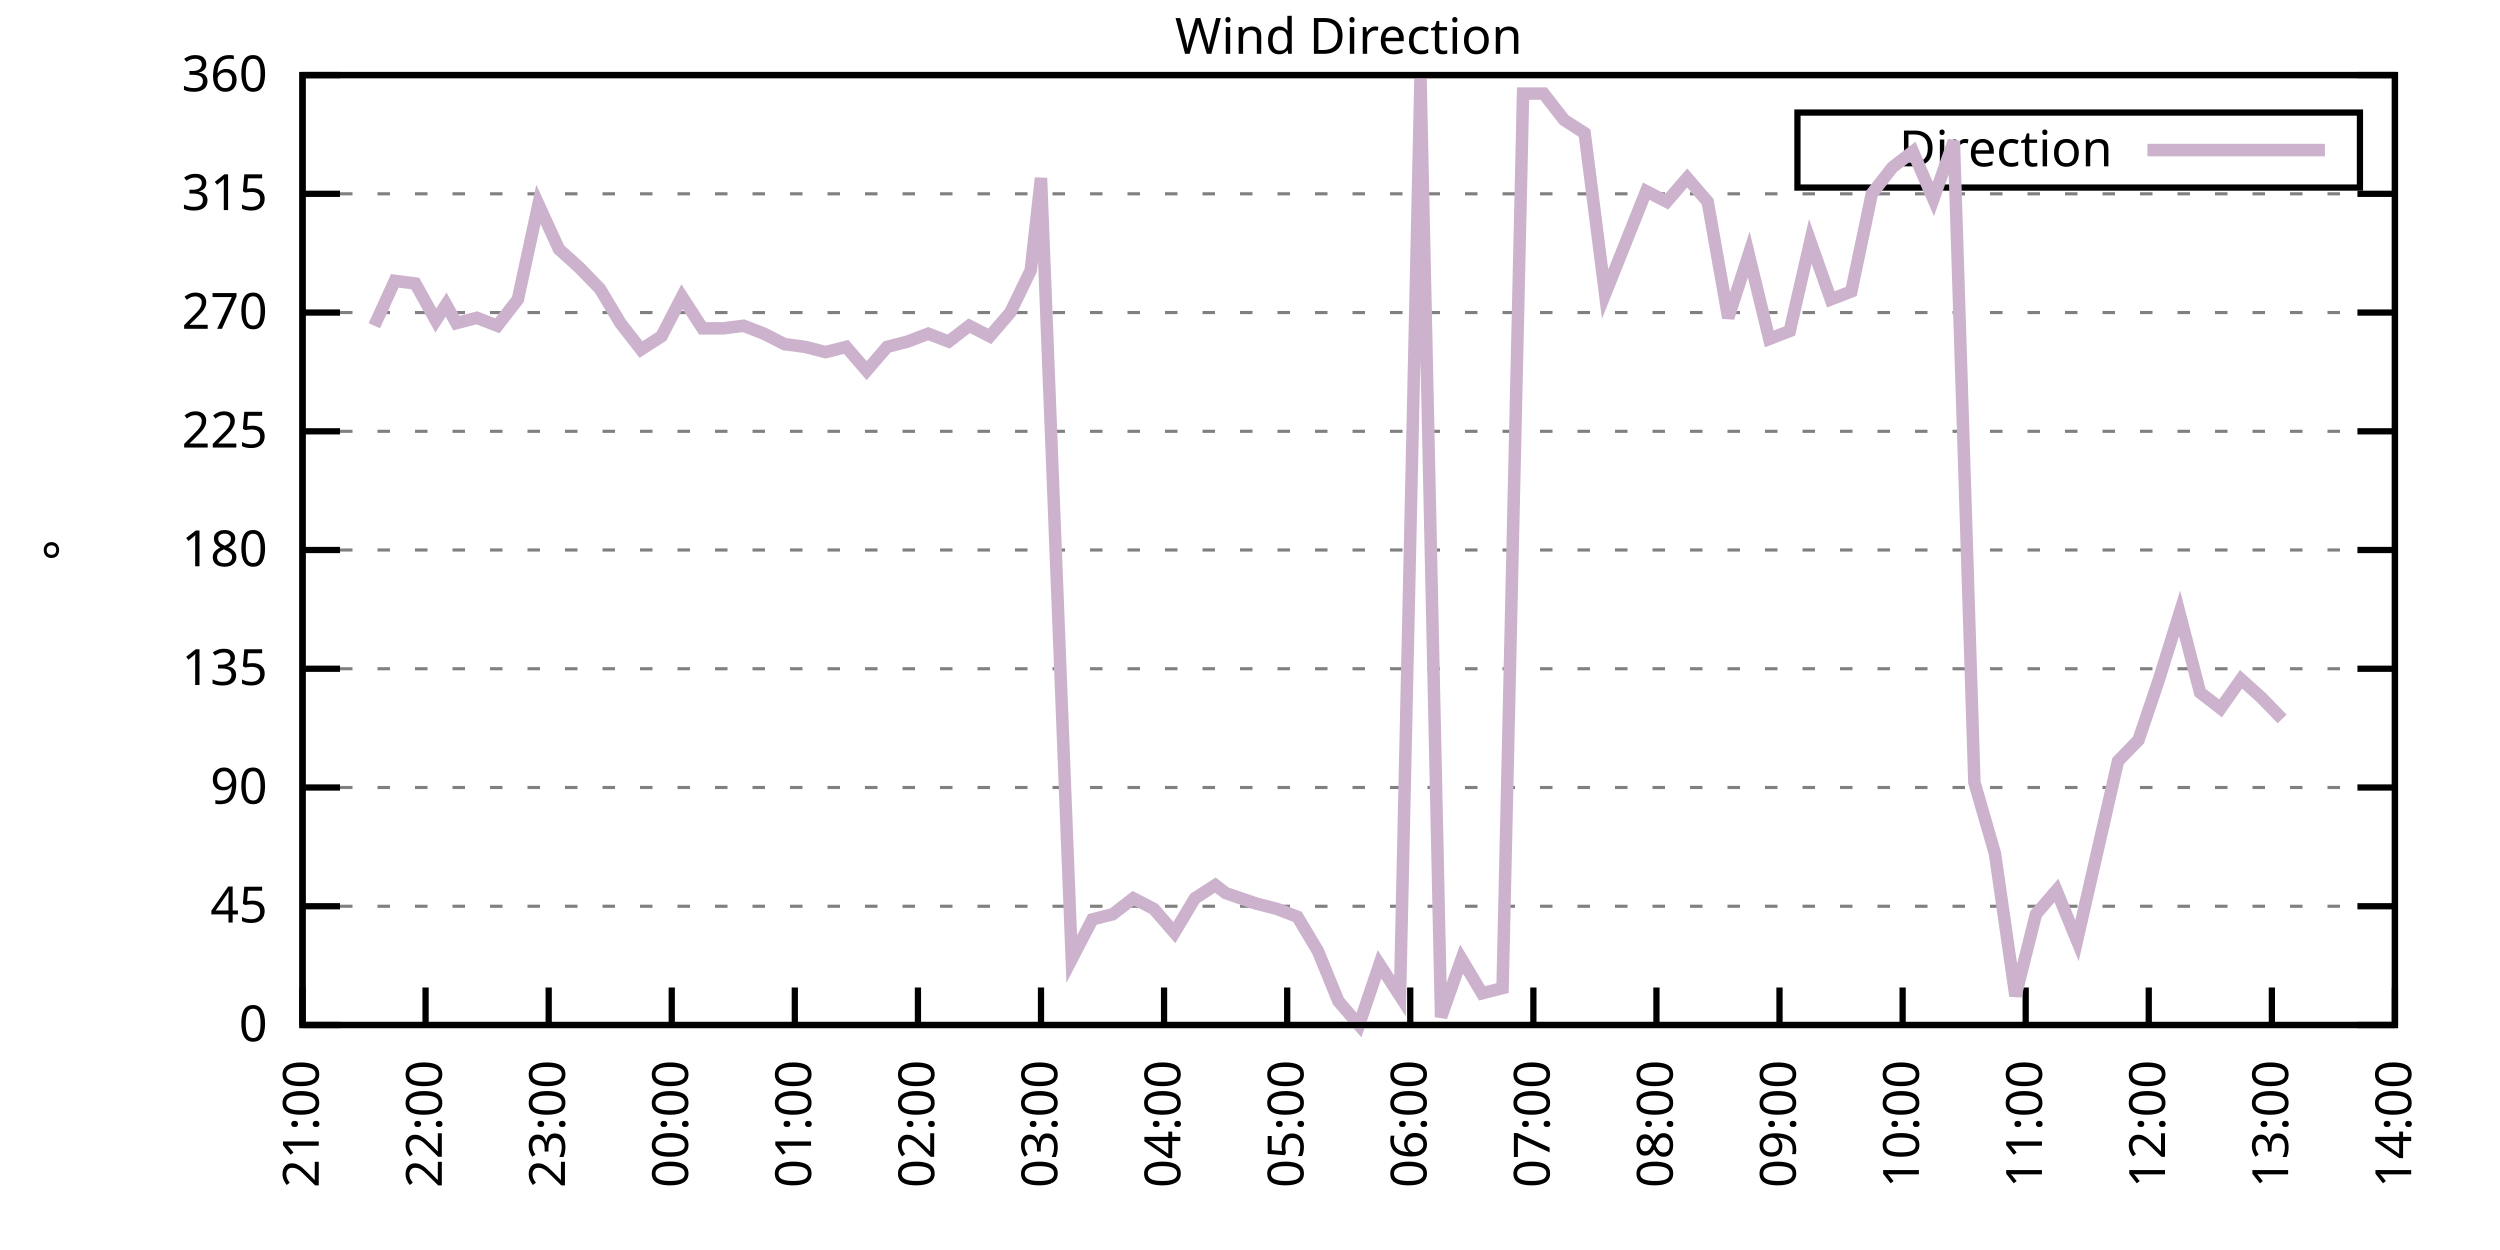
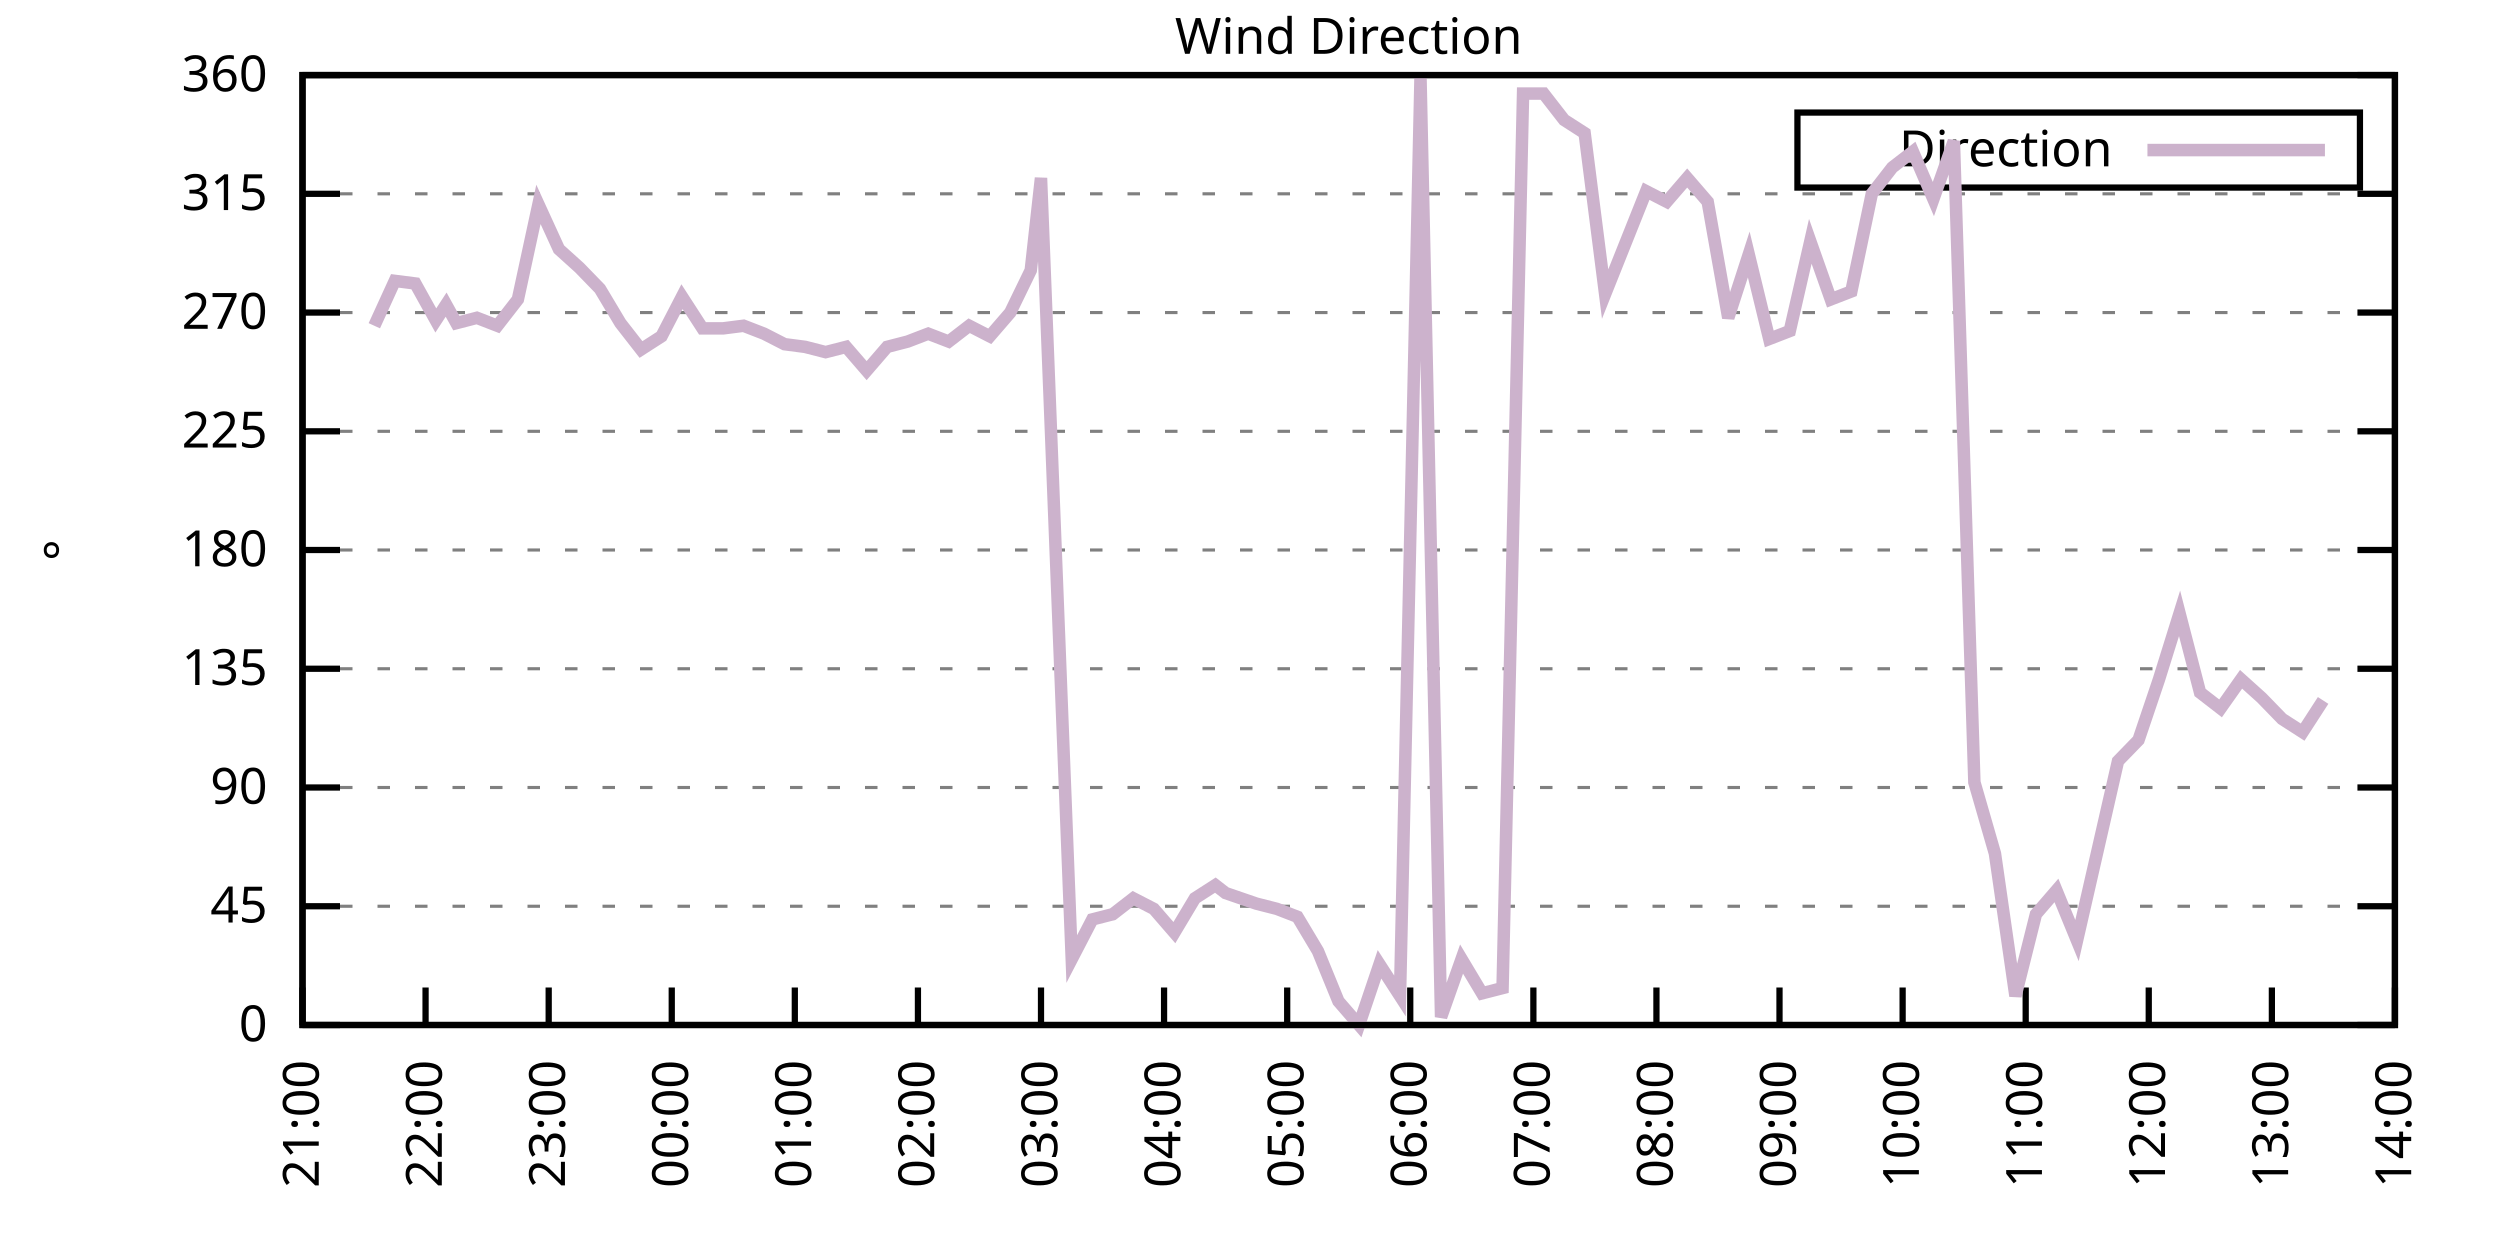
<svg xmlns="http://www.w3.org/2000/svg" xmlns:xlink="http://www.w3.org/1999/xlink" width="400" height="200" viewBox="0 0 400 200">
  <g id="gnuplot_canvas">
    <rect x="0" y="0" width="400" height="200" fill="none" />
    <defs>
      <circle id="gpDot" r="0.5" stroke-width="0.5" stroke="currentColor" />
      <path id="gpPt0" stroke-width="0.333" stroke="currentColor" d="M-1,0 h2 M0,-1 v2" />
      <path id="gpPt1" stroke-width="0.333" stroke="currentColor" d="M-1,-1 L1,1 M1,-1 L-1,1" />
      <path id="gpPt2" stroke-width="0.333" stroke="currentColor" d="M-1,0 L1,0 M0,-1 L0,1 M-1,-1 L1,1 M-1,1 L1,-1" />
      <rect id="gpPt3" stroke-width="0.333" stroke="currentColor" x="-1" y="-1" width="2" height="2" />
      <rect id="gpPt4" stroke-width="0.333" stroke="currentColor" fill="currentColor" x="-1" y="-1" width="2" height="2" />
      <circle id="gpPt5" stroke-width="0.333" stroke="currentColor" cx="0" cy="0" r="1" />
      <use xlink:href="#gpPt5" id="gpPt6" fill="currentColor" stroke="none" />
      <path id="gpPt7" stroke-width="0.333" stroke="currentColor" d="M0,-1.33 L-1.33,0.67 L1.33,0.67 z" />
      <use xlink:href="#gpPt7" id="gpPt8" fill="currentColor" stroke="none" />
      <use xlink:href="#gpPt7" id="gpPt9" stroke="currentColor" transform="rotate(180)" />
      <use xlink:href="#gpPt9" id="gpPt10" fill="currentColor" stroke="none" />
      <use xlink:href="#gpPt3" id="gpPt11" stroke="currentColor" transform="rotate(45)" />
      <use xlink:href="#gpPt11" id="gpPt12" fill="currentColor" stroke="none" />
      <path id="gpPt13" stroke-width="0.333" stroke="currentColor" d="M0,1.330 L1.265,0.411 L0.782,-1.067 L-0.782,-1.076 L-1.265,0.411 z" />
      <use xlink:href="#gpPt13" id="gpPt14" fill="currentColor" stroke="none" />
      <filter id="textbox" filterUnits="objectBoundingBox" x="0" y="0" height="1" width="1">
        <feFlood flood-color="white" flood-opacity="1" result="bgnd" />
        <feComposite in="SourceGraphic" in2="bgnd" operator="atop" />
      </filter>
      <filter id="greybox" filterUnits="objectBoundingBox" x="0" y="0" height="1" width="1">
        <feFlood flood-color="lightgrey" flood-opacity="1" result="grey" />
        <feComposite in="SourceGraphic" in2="grey" operator="atop" />
      </filter>
    </defs>
    <g fill="none" color="white" stroke="currentColor" stroke-width="1.00" stroke-linecap="butt" stroke-linejoin="miter">
</g>
    <g fill="none" color="black" stroke="currentColor" stroke-width="1.00" stroke-linecap="butt" stroke-linejoin="miter">
      <g stroke="none" shape-rendering="crispEdges">
        <polygon fill="rgb(255, 255, 255)" points="48.40,164.00 383.18,164.00 383.18,12.02 48.40,12.02 " />
      </g>
    </g>
    <g fill="none" color="black" stroke="currentColor" stroke-width="1.00" stroke-linecap="butt" stroke-linejoin="miter">
</g>
    <g fill="none" color="black" stroke="black" stroke-width="0.50" stroke-linecap="butt" stroke-linejoin="miter">
</g>
    <g fill="none" color="gray" stroke="currentColor" stroke-width="0.50" stroke-linecap="butt" stroke-linejoin="miter">
      <path stroke="gray" stroke-dasharray="2,4" class="gridline" d="M48.40,164.00 L383.19,164.00  " />
    </g>
    <g fill="none" color="gray" stroke="gray" stroke-width="1.00" stroke-linecap="butt" stroke-linejoin="miter">
</g>
    <g fill="none" color="black" stroke="currentColor" stroke-width="1.00" stroke-linecap="butt" stroke-linejoin="miter">
      <path stroke="black" d="M48.40,164.00 L54.40,164.00 M383.19,164.00 L377.19,164.00  " />
      <g transform="translate(42.80,166.60)" stroke="none" fill="black" font-family="Sans" font-size="8.00" text-anchor="end">
        <text>
          <tspan font-family="Sans"> 0</tspan>
        </text>
      </g>
    </g>
    <g fill="none" color="black" stroke="currentColor" stroke-width="1.00" stroke-linecap="butt" stroke-linejoin="miter">
</g>
    <g fill="none" color="black" stroke="black" stroke-width="0.50" stroke-linecap="butt" stroke-linejoin="miter">
</g>
    <g fill="none" color="gray" stroke="currentColor" stroke-width="0.50" stroke-linecap="butt" stroke-linejoin="miter">
      <path stroke="gray" stroke-dasharray="2,4" class="gridline" d="M48.40,145.00 L383.19,145.00  " />
    </g>
    <g fill="none" color="gray" stroke="gray" stroke-width="1.00" stroke-linecap="butt" stroke-linejoin="miter">
</g>
    <g fill="none" color="black" stroke="currentColor" stroke-width="1.00" stroke-linecap="butt" stroke-linejoin="miter">
      <path stroke="black" d="M48.40,145.00 L54.40,145.00 M383.19,145.00 L377.19,145.00  " />
      <g transform="translate(42.80,147.60)" stroke="none" fill="black" font-family="Sans" font-size="8.00" text-anchor="end">
        <text>
          <tspan font-family="Sans"> 45</tspan>
        </text>
      </g>
    </g>
    <g fill="none" color="black" stroke="currentColor" stroke-width="1.00" stroke-linecap="butt" stroke-linejoin="miter">
</g>
    <g fill="none" color="black" stroke="black" stroke-width="0.50" stroke-linecap="butt" stroke-linejoin="miter">
</g>
    <g fill="none" color="gray" stroke="currentColor" stroke-width="0.50" stroke-linecap="butt" stroke-linejoin="miter">
      <path stroke="gray" stroke-dasharray="2,4" class="gridline" d="M48.40,126.00 L383.19,126.00  " />
    </g>
    <g fill="none" color="gray" stroke="gray" stroke-width="1.00" stroke-linecap="butt" stroke-linejoin="miter">
</g>
    <g fill="none" color="black" stroke="currentColor" stroke-width="1.00" stroke-linecap="butt" stroke-linejoin="miter">
      <path stroke="black" d="M48.40,126.00 L54.40,126.00 M383.19,126.00 L377.19,126.00  " />
      <g transform="translate(42.80,128.60)" stroke="none" fill="black" font-family="Sans" font-size="8.00" text-anchor="end">
        <text>
          <tspan font-family="Sans"> 90</tspan>
        </text>
      </g>
    </g>
    <g fill="none" color="black" stroke="currentColor" stroke-width="1.00" stroke-linecap="butt" stroke-linejoin="miter">
</g>
    <g fill="none" color="black" stroke="black" stroke-width="0.50" stroke-linecap="butt" stroke-linejoin="miter">
</g>
    <g fill="none" color="gray" stroke="currentColor" stroke-width="0.50" stroke-linecap="butt" stroke-linejoin="miter">
      <path stroke="gray" stroke-dasharray="2,4" class="gridline" d="M48.40,107.00 L383.19,107.00  " />
    </g>
    <g fill="none" color="gray" stroke="gray" stroke-width="1.00" stroke-linecap="butt" stroke-linejoin="miter">
</g>
    <g fill="none" color="black" stroke="currentColor" stroke-width="1.00" stroke-linecap="butt" stroke-linejoin="miter">
      <path stroke="black" d="M48.40,107.00 L54.40,107.00 M383.19,107.00 L377.19,107.00  " />
      <g transform="translate(42.80,109.60)" stroke="none" fill="black" font-family="Sans" font-size="8.00" text-anchor="end">
        <text>
          <tspan font-family="Sans"> 135</tspan>
        </text>
      </g>
    </g>
    <g fill="none" color="black" stroke="currentColor" stroke-width="1.00" stroke-linecap="butt" stroke-linejoin="miter">
</g>
    <g fill="none" color="black" stroke="black" stroke-width="0.50" stroke-linecap="butt" stroke-linejoin="miter">
</g>
    <g fill="none" color="gray" stroke="currentColor" stroke-width="0.50" stroke-linecap="butt" stroke-linejoin="miter">
      <path stroke="gray" stroke-dasharray="2,4" class="gridline" d="M48.40,88.00 L383.19,88.00  " />
    </g>
    <g fill="none" color="gray" stroke="gray" stroke-width="1.00" stroke-linecap="butt" stroke-linejoin="miter">
</g>
    <g fill="none" color="black" stroke="currentColor" stroke-width="1.00" stroke-linecap="butt" stroke-linejoin="miter">
      <path stroke="black" d="M48.40,88.00 L54.40,88.00 M383.19,88.00 L377.19,88.00  " />
      <g transform="translate(42.80,90.60)" stroke="none" fill="black" font-family="Sans" font-size="8.00" text-anchor="end">
        <text>
          <tspan font-family="Sans"> 180</tspan>
        </text>
      </g>
    </g>
    <g fill="none" color="black" stroke="currentColor" stroke-width="1.00" stroke-linecap="butt" stroke-linejoin="miter">
</g>
    <g fill="none" color="black" stroke="black" stroke-width="0.50" stroke-linecap="butt" stroke-linejoin="miter">
</g>
    <g fill="none" color="gray" stroke="currentColor" stroke-width="0.50" stroke-linecap="butt" stroke-linejoin="miter">
      <path stroke="gray" stroke-dasharray="2,4" class="gridline" d="M48.40,69.01 L383.19,69.01  " />
    </g>
    <g fill="none" color="gray" stroke="gray" stroke-width="1.00" stroke-linecap="butt" stroke-linejoin="miter">
</g>
    <g fill="none" color="black" stroke="currentColor" stroke-width="1.00" stroke-linecap="butt" stroke-linejoin="miter">
      <path stroke="black" d="M48.40,69.01 L54.40,69.01 M383.19,69.01 L377.19,69.01  " />
      <g transform="translate(42.80,71.61)" stroke="none" fill="black" font-family="Sans" font-size="8.00" text-anchor="end">
        <text>
          <tspan font-family="Sans"> 225</tspan>
        </text>
      </g>
    </g>
    <g fill="none" color="black" stroke="currentColor" stroke-width="1.00" stroke-linecap="butt" stroke-linejoin="miter">
</g>
    <g fill="none" color="black" stroke="black" stroke-width="0.50" stroke-linecap="butt" stroke-linejoin="miter">
</g>
    <g fill="none" color="gray" stroke="currentColor" stroke-width="0.50" stroke-linecap="butt" stroke-linejoin="miter">
      <path stroke="gray" stroke-dasharray="2,4" class="gridline" d="M48.40,50.01 L383.19,50.01  " />
    </g>
    <g fill="none" color="gray" stroke="gray" stroke-width="1.00" stroke-linecap="butt" stroke-linejoin="miter">
</g>
    <g fill="none" color="black" stroke="currentColor" stroke-width="1.00" stroke-linecap="butt" stroke-linejoin="miter">
      <path stroke="black" d="M48.40,50.01 L54.40,50.01 M383.19,50.01 L377.19,50.01  " />
      <g transform="translate(42.80,52.61)" stroke="none" fill="black" font-family="Sans" font-size="8.00" text-anchor="end">
        <text>
          <tspan font-family="Sans"> 270</tspan>
        </text>
      </g>
    </g>
    <g fill="none" color="black" stroke="currentColor" stroke-width="1.00" stroke-linecap="butt" stroke-linejoin="miter">
</g>
    <g fill="none" color="black" stroke="black" stroke-width="0.50" stroke-linecap="butt" stroke-linejoin="miter">
</g>
    <g fill="none" color="gray" stroke="currentColor" stroke-width="0.50" stroke-linecap="butt" stroke-linejoin="miter">
      <path stroke="gray" stroke-dasharray="2,4" class="gridline" d="M48.40,31.01 L383.19,31.01  " />
    </g>
    <g fill="none" color="gray" stroke="gray" stroke-width="1.00" stroke-linecap="butt" stroke-linejoin="miter">
</g>
    <g fill="none" color="black" stroke="currentColor" stroke-width="1.00" stroke-linecap="butt" stroke-linejoin="miter">
      <path stroke="black" d="M48.40,31.01 L54.40,31.01 M383.19,31.01 L377.19,31.01  " />
      <g transform="translate(42.80,33.61)" stroke="none" fill="black" font-family="Sans" font-size="8.00" text-anchor="end">
        <text>
          <tspan font-family="Sans"> 315</tspan>
        </text>
      </g>
    </g>
    <g fill="none" color="black" stroke="currentColor" stroke-width="1.00" stroke-linecap="butt" stroke-linejoin="miter">
</g>
    <g fill="none" color="black" stroke="black" stroke-width="0.50" stroke-linecap="butt" stroke-linejoin="miter">
</g>
    <g fill="none" color="gray" stroke="currentColor" stroke-width="0.50" stroke-linecap="butt" stroke-linejoin="miter">
      <path stroke="gray" stroke-dasharray="2,4" class="gridline" d="M48.40,12.01 L383.19,12.01  " />
    </g>
    <g fill="none" color="gray" stroke="gray" stroke-width="1.00" stroke-linecap="butt" stroke-linejoin="miter">
</g>
    <g fill="none" color="black" stroke="currentColor" stroke-width="1.00" stroke-linecap="butt" stroke-linejoin="miter">
      <path stroke="black" d="M48.40,12.01 L54.40,12.01 M383.19,12.01 L377.19,12.01  " />
      <g transform="translate(42.80,14.61)" stroke="none" fill="black" font-family="Sans" font-size="8.00" text-anchor="end">
        <text>
          <tspan font-family="Sans"> 360</tspan>
        </text>
      </g>
    </g>
    <g fill="none" color="black" stroke="currentColor" stroke-width="1.00" stroke-linecap="butt" stroke-linejoin="miter">
      <path stroke="black" d="M48.40,164.00 L48.40,158.00  " />
      <g transform="translate(51.00,169.60) rotate(270.00)" stroke="none" fill="black" font-family="Sans" font-size="8.00" text-anchor="end">
        <text>
          <tspan font-family="Sans">21:00</tspan>
        </text>
      </g>
    </g>
    <g fill="none" color="black" stroke="currentColor" stroke-width="1.00" stroke-linecap="butt" stroke-linejoin="miter">
      <path stroke="black" d="M68.09,164.00 L68.09,158.00  " />
      <g transform="translate(70.69,169.60) rotate(270.00)" stroke="none" fill="black" font-family="Sans" font-size="8.00" text-anchor="end">
        <text>
          <tspan font-family="Sans">22:00</tspan>
        </text>
      </g>
    </g>
    <g fill="none" color="black" stroke="currentColor" stroke-width="1.00" stroke-linecap="butt" stroke-linejoin="miter">
      <path stroke="black" d="M87.79,164.00 L87.79,158.00  " />
      <g transform="translate(90.39,169.60) rotate(270.00)" stroke="none" fill="black" font-family="Sans" font-size="8.00" text-anchor="end">
        <text>
          <tspan font-family="Sans">23:00</tspan>
        </text>
      </g>
    </g>
    <g fill="none" color="black" stroke="currentColor" stroke-width="1.00" stroke-linecap="butt" stroke-linejoin="miter">
      <path stroke="black" d="M107.48,164.00 L107.48,158.00  " />
      <g transform="translate(110.08,169.60) rotate(270.00)" stroke="none" fill="black" font-family="Sans" font-size="8.00" text-anchor="end">
        <text>
          <tspan font-family="Sans">00:00</tspan>
        </text>
      </g>
    </g>
    <g fill="none" color="black" stroke="currentColor" stroke-width="1.00" stroke-linecap="butt" stroke-linejoin="miter">
      <path stroke="black" d="M127.17,164.00 L127.17,158.00  " />
      <g transform="translate(129.77,169.60) rotate(270.00)" stroke="none" fill="black" font-family="Sans" font-size="8.00" text-anchor="end">
        <text>
          <tspan font-family="Sans">01:00</tspan>
        </text>
      </g>
    </g>
    <g fill="none" color="black" stroke="currentColor" stroke-width="1.00" stroke-linecap="butt" stroke-linejoin="miter">
      <path stroke="black" d="M146.87,164.00 L146.87,158.00  " />
      <g transform="translate(149.47,169.60) rotate(270.00)" stroke="none" fill="black" font-family="Sans" font-size="8.00" text-anchor="end">
        <text>
          <tspan font-family="Sans">02:00</tspan>
        </text>
      </g>
    </g>
    <g fill="none" color="black" stroke="currentColor" stroke-width="1.00" stroke-linecap="butt" stroke-linejoin="miter">
      <path stroke="black" d="M166.56,164.00 L166.56,158.00  " />
      <g transform="translate(169.16,169.60) rotate(270.00)" stroke="none" fill="black" font-family="Sans" font-size="8.00" text-anchor="end">
        <text>
          <tspan font-family="Sans">03:00</tspan>
        </text>
      </g>
    </g>
    <g fill="none" color="black" stroke="currentColor" stroke-width="1.00" stroke-linecap="butt" stroke-linejoin="miter">
      <path stroke="black" d="M186.25,164.00 L186.25,158.00  " />
      <g transform="translate(188.85,169.60) rotate(270.00)" stroke="none" fill="black" font-family="Sans" font-size="8.00" text-anchor="end">
        <text>
          <tspan font-family="Sans">04:00</tspan>
        </text>
      </g>
    </g>
    <g fill="none" color="black" stroke="currentColor" stroke-width="1.00" stroke-linecap="butt" stroke-linejoin="miter">
      <path stroke="black" d="M205.95,164.00 L205.95,158.00  " />
      <g transform="translate(208.55,169.60) rotate(270.00)" stroke="none" fill="black" font-family="Sans" font-size="8.00" text-anchor="end">
        <text>
          <tspan font-family="Sans">05:00</tspan>
        </text>
      </g>
    </g>
    <g fill="none" color="black" stroke="currentColor" stroke-width="1.00" stroke-linecap="butt" stroke-linejoin="miter">
      <path stroke="black" d="M225.64,164.00 L225.64,158.00  " />
      <g transform="translate(228.24,169.60) rotate(270.00)" stroke="none" fill="black" font-family="Sans" font-size="8.00" text-anchor="end">
        <text>
          <tspan font-family="Sans">06:00</tspan>
        </text>
      </g>
    </g>
    <g fill="none" color="black" stroke="currentColor" stroke-width="1.00" stroke-linecap="butt" stroke-linejoin="miter">
      <path stroke="black" d="M245.34,164.00 L245.34,158.00  " />
      <g transform="translate(247.94,169.60) rotate(270.00)" stroke="none" fill="black" font-family="Sans" font-size="8.00" text-anchor="end">
        <text>
          <tspan font-family="Sans">07:00</tspan>
        </text>
      </g>
    </g>
    <g fill="none" color="black" stroke="currentColor" stroke-width="1.00" stroke-linecap="butt" stroke-linejoin="miter">
      <path stroke="black" d="M265.03,164.00 L265.03,158.00  " />
      <g transform="translate(267.63,169.60) rotate(270.00)" stroke="none" fill="black" font-family="Sans" font-size="8.00" text-anchor="end">
        <text>
          <tspan font-family="Sans">08:00</tspan>
        </text>
      </g>
    </g>
    <g fill="none" color="black" stroke="currentColor" stroke-width="1.00" stroke-linecap="butt" stroke-linejoin="miter">
      <path stroke="black" d="M284.72,164.00 L284.72,158.00  " />
      <g transform="translate(287.32,169.60) rotate(270.00)" stroke="none" fill="black" font-family="Sans" font-size="8.00" text-anchor="end">
        <text>
          <tspan font-family="Sans">09:00</tspan>
        </text>
      </g>
    </g>
    <g fill="none" color="black" stroke="currentColor" stroke-width="1.00" stroke-linecap="butt" stroke-linejoin="miter">
      <path stroke="black" d="M304.42,164.00 L304.42,158.00  " />
      <g transform="translate(307.02,169.60) rotate(270.00)" stroke="none" fill="black" font-family="Sans" font-size="8.00" text-anchor="end">
        <text>
          <tspan font-family="Sans">10:00</tspan>
        </text>
      </g>
    </g>
    <g fill="none" color="black" stroke="currentColor" stroke-width="1.00" stroke-linecap="butt" stroke-linejoin="miter">
      <path stroke="black" d="M324.11,164.00 L324.11,158.00  " />
      <g transform="translate(326.71,169.60) rotate(270.00)" stroke="none" fill="black" font-family="Sans" font-size="8.00" text-anchor="end">
        <text>
          <tspan font-family="Sans">11:00</tspan>
        </text>
      </g>
    </g>
    <g fill="none" color="black" stroke="currentColor" stroke-width="1.00" stroke-linecap="butt" stroke-linejoin="miter">
      <path stroke="black" d="M343.80,164.00 L343.80,158.00  " />
      <g transform="translate(346.40,169.60) rotate(270.00)" stroke="none" fill="black" font-family="Sans" font-size="8.00" text-anchor="end">
        <text>
          <tspan font-family="Sans">12:00</tspan>
        </text>
      </g>
    </g>
    <g fill="none" color="black" stroke="currentColor" stroke-width="1.00" stroke-linecap="butt" stroke-linejoin="miter">
      <path stroke="black" d="M363.50,164.00 L363.50,158.00  " />
      <g transform="translate(366.10,169.60) rotate(270.00)" stroke="none" fill="black" font-family="Sans" font-size="8.00" text-anchor="end">
        <text>
          <tspan font-family="Sans">13:00</tspan>
        </text>
      </g>
    </g>
    <g fill="none" color="black" stroke="currentColor" stroke-width="1.00" stroke-linecap="butt" stroke-linejoin="miter">
      <path stroke="black" d="M383.19,164.00 L383.19,158.00  " />
      <g transform="translate(385.79,169.60) rotate(270.00)" stroke="none" fill="black" font-family="Sans" font-size="8.00" text-anchor="end">
        <text>
          <tspan font-family="Sans">14:00</tspan>
        </text>
      </g>
    </g>
    <g fill="none" color="black" stroke="currentColor" stroke-width="1.00" stroke-linecap="butt" stroke-linejoin="miter">
</g>
    <g fill="none" color="black" stroke="currentColor" stroke-width="1.00" stroke-linecap="butt" stroke-linejoin="miter">
      <path stroke="black" d="M48.40,12.01 L48.40,164.00 L383.19,164.00 L383.19,12.01 L48.40,12.01 Z  " />
    </g>
    <g fill="none" color="black" stroke="currentColor" stroke-width="1.00" stroke-linecap="butt" stroke-linejoin="miter">
</g>
    <g fill="none" color="black" stroke="currentColor" stroke-width="1.00" stroke-linecap="butt" stroke-linejoin="miter">
      <path stroke="black" d="M287.59,30.01 L287.59,18.01 L377.59,18.01 L377.59,30.01 L287.59,30.01 Z  " />
    </g>
    <g id="Wind_direction_plot_1">
      <g fill="none" color="white" stroke="black" stroke-width="2.00" stroke-linecap="butt" stroke-linejoin="miter">
</g>
      <g fill="none" color="black" stroke="currentColor" stroke-width="2.00" stroke-linecap="butt" stroke-linejoin="miter">
        <g transform="translate(337.99,26.61)" stroke="none" fill="black" font-family="Sans" font-size="8.00" text-anchor="end">
          <text>
            <tspan font-family="Sans">Direction</tspan>
          </text>
        </g>
      </g>
      <g fill="none" color="black" stroke="currentColor" stroke-width="2.00" stroke-linecap="butt" stroke-linejoin="miter">
-         <path stroke="rgb(204, 178, 204)" d="M343.59,24.01 L371.99,24.01 M59.89,52.12 L63.17,44.94 L66.45,45.36 L69.73,51.27 L71.38,48.74 L73.02,51.70   L76.30,50.85 L79.58,52.12 L82.86,47.90 L86.15,32.70 L89.43,39.87 L92.71,42.83 L95.99,46.21 L99.27,51.70   L102.56,55.92 L105.84,53.81 L109.12,47.47 L112.40,52.54 L115.69,52.54 L118.97,52.12 L122.25,53.39 L125.53,55.07   L128.82,55.50 L132.10,56.34 L135.38,55.50 L138.66,59.30 L141.94,55.50 L145.23,54.65 L148.51,53.39 L151.79,54.65   L155.07,52.12 L158.36,53.81 L161.64,50.01 L164.92,43.25 L166.56,28.48 L171.48,153.45 L174.77,147.11 L178.05,146.27   L181.33,143.73 L184.61,145.42 L187.90,149.22 L191.18,143.73 L194.46,141.62 L196.10,142.89 L201.02,144.58 L204.31,145.42   L207.59,146.69 L210.87,152.18 L214.15,160.20 L217.44,164.00 L220.72,154.29 L224.00,159.36 L227.28,12.43 L230.57,162.73   L233.85,153.45 L237.13,158.93 L240.41,158.09 L243.69,14.97 L246.98,14.97 L250.26,19.19 L253.54,21.30 L256.82,47.05   L263.39,30.59 L266.67,32.28 L269.95,28.48 L273.23,32.28 L276.52,50.85 L279.80,40.72 L283.08,54.23 L286.36,52.96   L289.65,38.61 L292.93,47.90 L296.21,46.63 L299.49,31.01 L302.77,26.79 L306.06,24.25 L309.34,31.85 L312.62,22.56   L315.90,125.16 L319.19,136.56 L322.47,159.36 L325.75,146.27 L329.03,142.47 L332.32,150.49 L335.60,136.14 L338.88,121.78   L342.16,118.40 L345.44,108.69 L348.73,98.14 L352.01,110.80 L355.29,113.34 L358.57,108.69 L361.86,111.65 L365.14,115.03    " />
+         <path stroke="rgb(204, 178, 204)" d="M343.59,24.01 L371.99,24.01 M59.89,52.12 L63.17,44.94 L66.45,45.36 L69.73,51.27 L71.38,48.74 L73.02,51.70   L76.30,50.85 L79.58,52.12 L82.86,47.90 L86.15,32.70 L89.43,39.87 L92.71,42.83 L95.99,46.21 L99.27,51.70   L102.56,55.92 L105.84,53.81 L109.12,47.47 L112.40,52.54 L115.69,52.54 L118.97,52.12 L122.25,53.39 L125.53,55.07   L128.82,55.50 L132.10,56.34 L135.38,55.50 L138.66,59.30 L141.94,55.50 L145.23,54.65 L148.51,53.39 L151.79,54.65   L155.07,52.12 L158.36,53.81 L161.64,50.01 L164.92,43.25 L166.56,28.48 L171.48,153.45 L174.77,147.11 L178.05,146.27   L181.33,143.73 L184.61,145.42 L187.90,149.22 L191.18,143.73 L194.46,141.62 L196.10,142.89 L201.02,144.58 L204.31,145.42   L207.59,146.69 L210.87,152.18 L214.15,160.20 L217.44,164.00 L220.72,154.29 L224.00,159.36 L227.28,12.43 L230.57,162.73   L233.85,153.45 L237.13,158.93 L240.41,158.09 L243.69,14.97 L246.98,14.97 L250.26,19.19 L253.54,21.30 L256.82,47.05   L263.39,30.59 L266.67,32.28 L269.95,28.48 L273.23,32.28 L276.52,50.85 L279.80,40.72 L283.08,54.23 L286.36,52.96   L289.65,38.61 L292.93,47.90 L296.21,46.63 L299.49,31.01 L302.77,26.79 L306.06,24.25 L309.34,31.85 L312.62,22.56   L315.90,125.16 L319.19,136.56 L322.47,159.36 L325.75,146.27 L329.03,142.47 L332.32,150.49 L335.60,136.14 L338.88,121.78   L342.16,118.40 L345.44,108.69 L348.73,98.14 L352.01,110.80 L355.29,113.34 L358.57,108.69 L361.86,111.65 L365.14,115.03   L368.42,117.14 L371.70,112.07  " />
      </g>
    </g>
    <g fill="none" color="black" stroke="currentColor" stroke-width="2.00" stroke-linecap="butt" stroke-linejoin="miter">
</g>
    <g fill="none" color="black" stroke="black" stroke-width="1.00" stroke-linecap="butt" stroke-linejoin="miter">
</g>
    <g fill="none" color="black" stroke="currentColor" stroke-width="1.00" stroke-linecap="butt" stroke-linejoin="miter">
      <path stroke="black" d="M48.40,12.01 L48.40,164.00 L383.19,164.00 L383.19,12.01 L48.40,12.01 Z  " />
      <g transform="translate(12.80,88.01) rotate(270.00)" stroke="none" fill="black" font-family="Sans" font-size="8.00" text-anchor="middle">
        <text>
          <tspan font-family="Sans">°</tspan>
        </text>
      </g>
    </g>
    <g fill="none" color="black" stroke="currentColor" stroke-width="1.00" stroke-linecap="butt" stroke-linejoin="miter">
</g>
    <g fill="none" color="black" stroke="currentColor" stroke-width="1.00" stroke-linecap="butt" stroke-linejoin="miter">
      <g transform="translate(215.79,8.61)" stroke="none" fill="black" font-family="Sans" font-size="8.00" text-anchor="middle">
        <text>
          <tspan font-family="Sans">Wind Direction</tspan>
        </text>
      </g>
    </g>
    <g fill="none" color="black" stroke="currentColor" stroke-width="1.00" stroke-linecap="butt" stroke-linejoin="miter">
</g>
  </g>
</svg>
